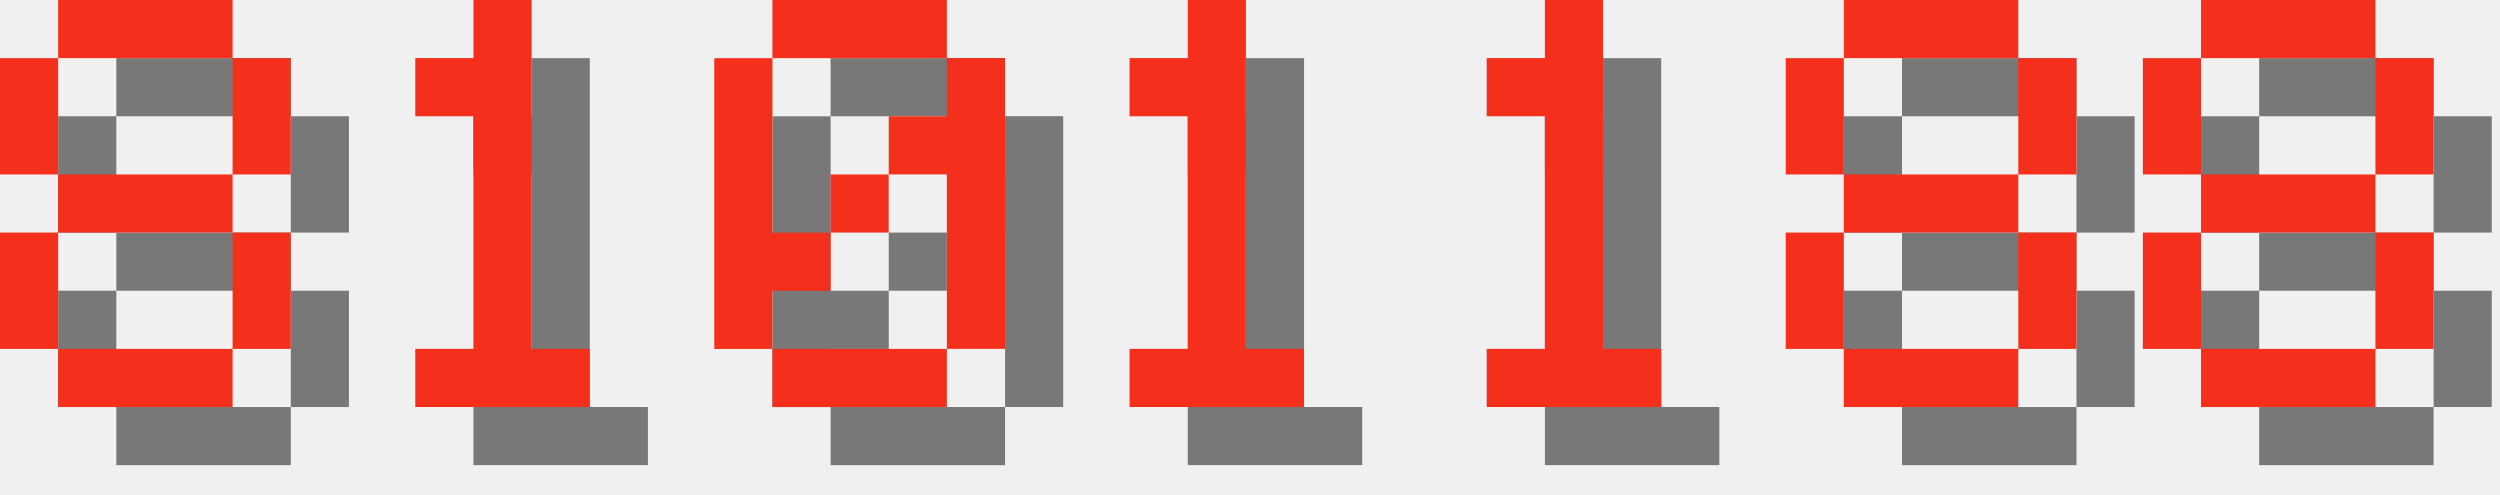
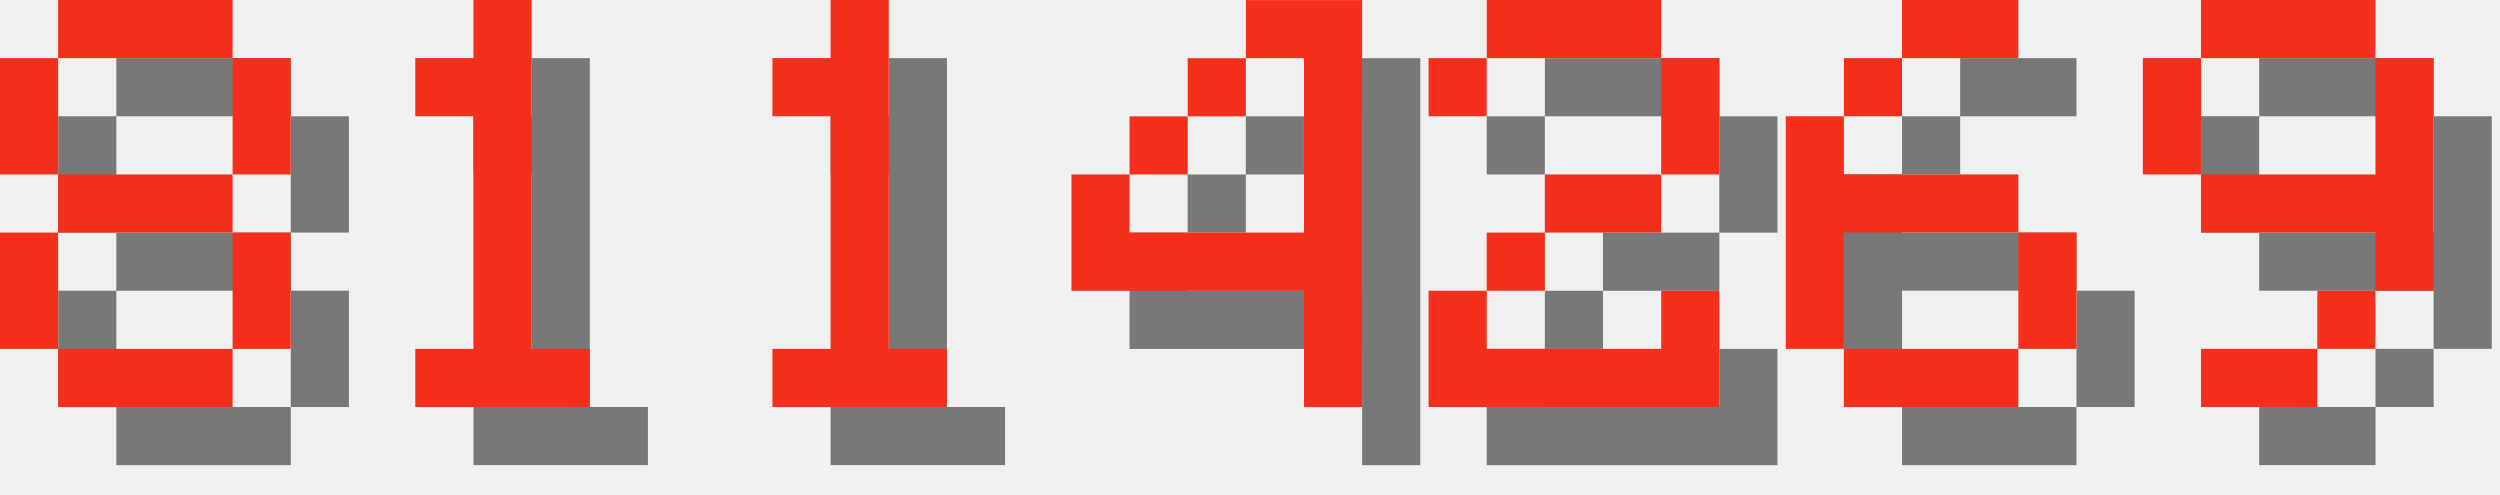
<svg xmlns="http://www.w3.org/2000/svg" version="1.1" width="182.0" height="36">
  <style>
        .text-foreground {
            fill: #F4301C;
        }
        .text-shadow {
            fill: #000000;
            fill-opacity: 0.5;
        }
    </style>
  <g class="digit" id="digit_8" transform="translate(0.0, 0), scale(4)">
    <path id="digit_8_shadow" class="text-shadow" d="m2.117 1.058v1.058h3.175v-1.058h-3.175zm3.175 1.058v2.117h1.058v-2.117h-1.058zm0 2.117h-3.175v1.058h3.175v-1.058zm0 1.058v2.117h1.058v-2.117h-1.058zm0 2.117h-3.175v1.058h3.175v-1.058zm-3.175 0v-2.117h-1.058v2.117h1.058zm0-3.175v-2.117h-1.058v2.117h1.058z" fill-opacity=".5" style="paint-order:stroke fill markers" />
    <path id="digit_8_fg" class="text-foreground" d="m1.058 0v1.058h3.175v-1.058h-3.175zm3.175 1.058v2.117h1.058v-2.117h-1.058zm0 2.117h-3.175v1.058h3.175v-1.058zm0 1.058v2.117h1.058v-2.117h-1.058zm0 2.117h-3.175v1.058h3.175v-1.058zm-3.175 0v-2.117h-1.058v2.117h1.058zm0-3.175v-2.117h-1.058v2.117h1.058z" fill="#fff" style="paint-order:stroke fill markers" />
  </g>
  <g class="digit" id="digit_1" transform="translate(26.0, 0), scale(4)">
    <path id="digit_1_shadow" class="text-shadow" d="m2.117 2.117v1.058h1.058v4.233h-1.058v1.058h3.175v-1.058h-1.058v-6.35h-1.058v1.058h-1.058z" fill-opacity=".5" style="paint-order:stroke fill markers" />
    <path id="digit_1_fg" class="text-foreground" d="m1.058 1.058v1.058h1.058v4.233h-1.058v1.058h3.175v-1.058h-1.058v-6.35h-1.058v1.058h-1.058z" fill="#fff" style="paint-order:stroke fill markers" />
  </g>
-   <g class="digit" id="digit_0" transform="translate(52.0, 0), scale(4)">
-     <path id="digit_0_shadow" class="text-shadow" d="m2.117 1.058v1.058h3.175v-1.058h-3.175zm3.175 1.058v1.058h-1.058v1.058h1.058v3.175h1.058v-5.292h-1.058zm0 5.292h-3.175v1.058h3.175v-1.058zm-3.175 0v-1.058h1.058v-1.058h-1.058v-3.175h-1.058v5.292h1.058zm1.058-2.117h1.058v-1.058h-1.058v1.058z" fill-opacity=".5" style="paint-order:stroke fill markers" />
-     <path id="digit_0_fg" class="text-foreground" d="m1.058 0v1.058h3.175v-1.058h-3.175zm3.175 1.058v1.058h-1.058v1.058h1.058v3.175h1.058v-5.292h-1.058zm0 5.292h-3.175v1.058h3.175v-1.058zm-3.175 0v-1.058h1.058v-1.058h-1.058v-3.175h-1.058v5.292h1.058zm1.058-2.117h1.058v-1.058h-1.058v1.058z" fill="#fff" style="paint-order:stroke fill markers" />
-   </g>
-   <g class="digit" id="digit_1" transform="translate(78.0, 0), scale(4)">
+   <g class="digit" id="digit_1" transform="translate(52.0, 0), scale(4)">
    <path id="digit_1_shadow" class="text-shadow" d="m2.117 2.117v1.058h1.058v4.233h-1.058v1.058h3.175v-1.058h-1.058v-6.35h-1.058v1.058h-1.058z" fill-opacity=".5" style="paint-order:stroke fill markers" />
    <path id="digit_1_fg" class="text-foreground" d="m1.058 1.058v1.058h1.058v4.233h-1.058v1.058h3.175v-1.058h-1.058v-6.35h-1.058v1.058h-1.058z" fill="#fff" style="paint-order:stroke fill markers" />
  </g>
-   <g class="digit" id="digit_1" transform="translate(104.0, 0), scale(4)">
-     <path id="digit_1_shadow" class="text-shadow" d="m2.117 2.117v1.058h1.058v4.233h-1.058v1.058h3.175v-1.058h-1.058v-6.35h-1.058v1.058h-1.058z" fill-opacity=".5" style="paint-order:stroke fill markers" />
-     <path id="digit_1_fg" class="text-foreground" d="m1.058 1.058v1.058h1.058v4.233h-1.058v1.058h3.175v-1.058h-1.058v-6.35h-1.058v1.058h-1.058z" fill="#fff" style="paint-order:stroke fill markers" />
+   <g class="digit" id="digit_4" transform="translate(78.0, 0), scale(4)">
+     <path id="digit_4_shadow" class="text-shadow" d="m4.233 1.058v1.058h1.058v3.175h-3.175v-1.058h-1.058v2.117h4.233v2.117h1.058v-7.408h-2.117zm-2.117 3.175h1.058v-1.058h-1.058v1.058zm1.058-1.058h1.058v-1.058h-1.058v1.058z" fill-opacity=".5" style="paint-order:stroke fill markers" />
+     <path id="digit_4_fg" class="text-foreground" d="m3.175 0v1.058h1.058v3.175h-3.175v-1.058h-1.058v2.117h4.233v2.117h1.058v-7.408h-2.117zm-2.117 3.175h1.058v-1.058h-1.058v1.058zm1.058-1.058h1.058v-1.058h-1.058v1.058z" fill="#fff" style="paint-order:stroke fill markers" />
  </g>
-   <g class="digit" id="digit_8" transform="translate(130.0, 0), scale(4)">
-     <path id="digit_8_shadow" class="text-shadow" d="m2.117 1.058v1.058h3.175v-1.058h-3.175zm3.175 1.058v2.117h1.058v-2.117h-1.058zm0 2.117h-3.175v1.058h3.175v-1.058zm0 1.058v2.117h1.058v-2.117h-1.058zm0 2.117h-3.175v1.058h3.175v-1.058zm-3.175 0v-2.117h-1.058v2.117h1.058zm0-3.175v-2.117h-1.058v2.117h1.058z" fill-opacity=".5" style="paint-order:stroke fill markers" />
-     <path id="digit_8_fg" class="text-foreground" d="m1.058 0v1.058h3.175v-1.058h-3.175zm3.175 1.058v2.117h1.058v-2.117h-1.058zm0 2.117h-3.175v1.058h3.175v-1.058zm0 1.058v2.117h1.058v-2.117h-1.058zm0 2.117h-3.175v1.058h3.175v-1.058zm-3.175 0v-2.117h-1.058v2.117h1.058zm0-3.175v-2.117h-1.058v2.117h1.058z" fill="#fff" style="paint-order:stroke fill markers" />
+   <g class="digit" id="digit_2" transform="translate(104.0, 0), scale(4)">
+     <path id="digit_2_shadow" class="text-shadow" d="m1.058 2.117v1.058h1.058v-1.058h3.175v2.117h-2.117v1.058h-1.058v1.058h-1.058v2.117h5.292v-2.117h-1.058v1.058h-3.175v-1.058h1.058v-1.058h2.117v-1.058h1.058v-2.117h-1.058v-1.058h-3.175v1.058h-1.058z" fill-opacity=".5" style="paint-order:stroke fill markers" />
+     <path id="digit_2_fg" class="text-foreground" d="m0 1.058v1.058h1.058v-1.058h3.175v2.117h-2.117v1.058h-1.058v1.058h-1.058v2.117h5.292v-2.117h-1.058v1.058h-3.175v-1.058h1.058v-1.058h2.117v-1.058h1.058v-2.117h-1.058v-1.058h-3.175v1.058h-1.058z" fill="#fff" style="paint-order:stroke fill markers" />
  </g>
-   <g class="digit" id="digit_8" transform="translate(156.0, 0), scale(4)">
-     <path id="digit_8_shadow" class="text-shadow" d="m2.117 1.058v1.058h3.175v-1.058h-3.175zm3.175 1.058v2.117h1.058v-2.117h-1.058zm0 2.117h-3.175v1.058h3.175v-1.058zm0 1.058v2.117h1.058v-2.117h-1.058zm0 2.117h-3.175v1.058h3.175v-1.058zm-3.175 0v-2.117h-1.058v2.117h1.058zm0-3.175v-2.117h-1.058v2.117h1.058z" fill-opacity=".5" style="paint-order:stroke fill markers" />
-     <path id="digit_8_fg" class="text-foreground" d="m1.058 0v1.058h3.175v-1.058h-3.175zm3.175 1.058v2.117h1.058v-2.117h-1.058zm0 2.117h-3.175v1.058h3.175v-1.058zm0 1.058v2.117h1.058v-2.117h-1.058zm0 2.117h-3.175v1.058h3.175v-1.058zm-3.175 0v-2.117h-1.058v2.117h1.058zm0-3.175v-2.117h-1.058v2.117h1.058z" fill="#fff" style="paint-order:stroke fill markers" />
+   <g class="digit" id="digit_6" transform="translate(130.0, 0), scale(4)">
+     <path id="digit_6_shadow" class="text-shadow" d="m3.175 1.058v1.058h2.117v-1.058h-2.117zm0 1.058h-1.058v1.058h1.058v-1.058zm-1.058 1.058h-1.058v4.233h1.058v-2.117h3.175v-1.058h-3.175v-1.058zm3.175 2.117v2.117h1.058v-2.117h-1.058zm0 2.117h-3.175v1.058h3.175v-1.058z" fill-opacity=".5" style="paint-order:stroke fill markers" />
+     <path id="digit_6_fg" class="text-foreground" d="m2.117 0v1.058h2.117v-1.058h-2.117zm0 1.058h-1.058v1.058h1.058v-1.058zm-1.058 1.058h-1.058v4.233h1.058v-2.117h3.175v-1.058h-3.175v-1.058zm3.175 2.117v2.117h1.058v-2.117h-1.058zm0 2.117h-3.175v1.058h3.175v-1.058z" fill="#fff" style="paint-order:stroke fill markers" />
+   </g>
+   <g class="digit" id="digit_9" transform="translate(156.0, 0), scale(4)">
+     <path id="digit_9_shadow" class="text-shadow" d="m2.117 1.058v1.058h3.175v-1.058h-3.175zm3.175 1.058v2.117h-3.175v1.058h3.175v1.058h1.058v-4.233h-1.058zm0 4.233h-1.058v1.058h1.058v-1.058zm-1.058 1.058h-2.117v1.058h2.117v-1.058zm-2.117-3.175v-2.117h-1.058v2.117h1.058z" fill-opacity=".5" style="paint-order:stroke fill markers" />
+     <path id="digit_9_fg" class="text-foreground" d="m1.058 0v1.058h3.175v-1.058h-3.175zm3.175 1.058v2.117h-3.175v1.058h3.175v1.058h1.058v-4.233h-1.058zm0 4.233h-1.058v1.058h1.058v-1.058zm-1.058 1.058h-2.117v1.058h2.117v-1.058zm-2.117-3.175v-2.117h-1.058v2.117h1.058z" fill="#fff" style="paint-order:stroke fill markers" />
  </g>
</svg>
